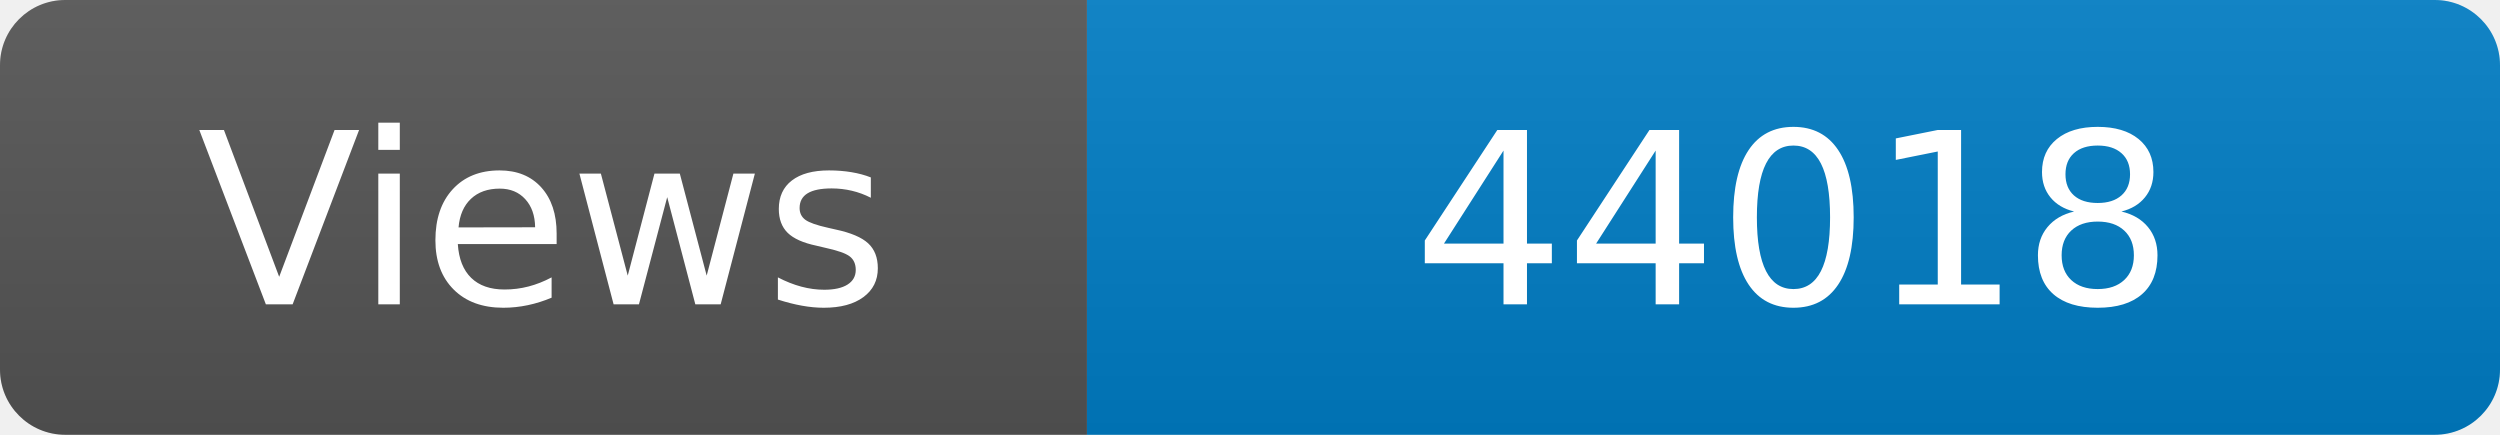
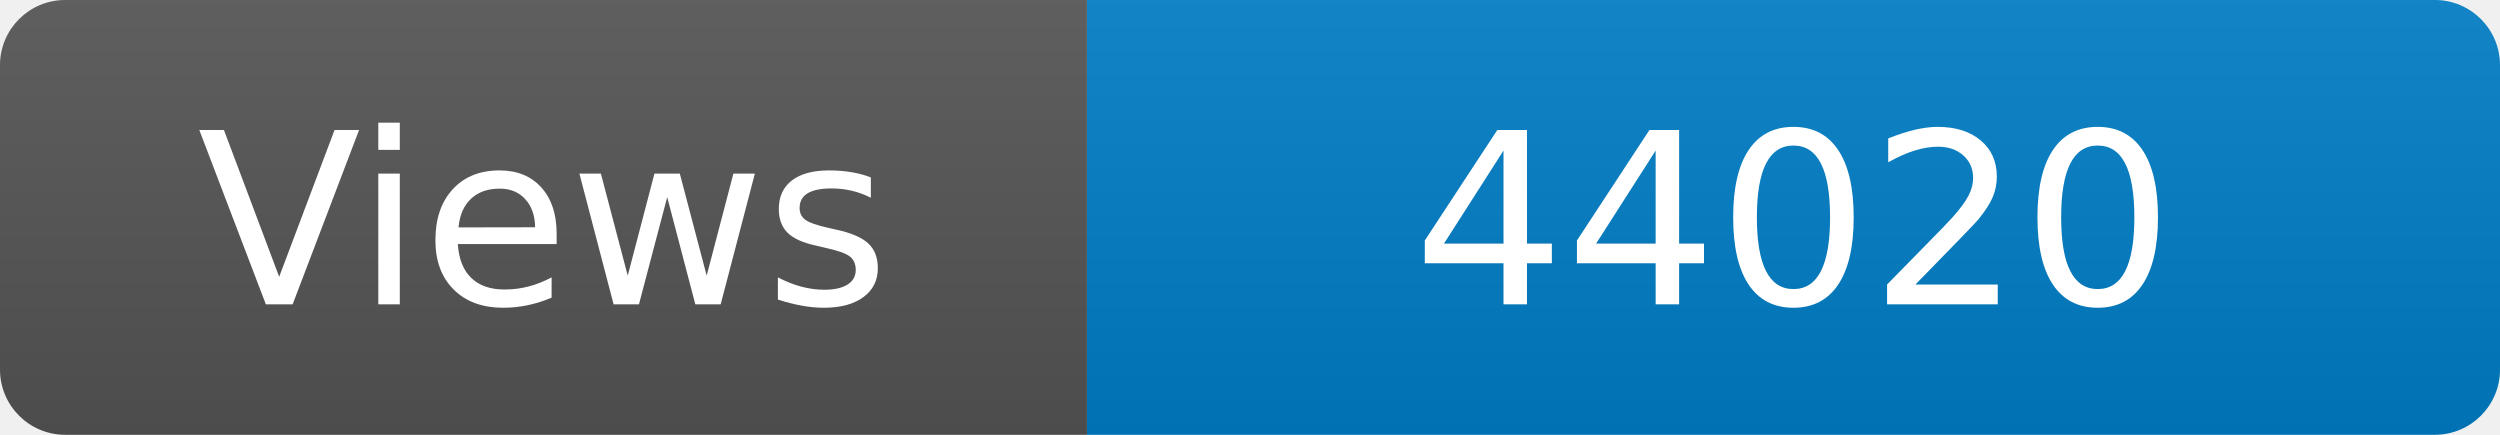
<svg xmlns="http://www.w3.org/2000/svg" width="115" height="20" role="img" aria-label="Maintained?: yes">
  <linearGradient id="s" x2="0" y2="100%">
    <stop offset="0" stop-color="#bbb" stop-opacity=".1" />
    <stop offset="1" stop-opacity=".1" />
  </linearGradient>
  <clipPath id="r">
    <rect width="115" height="20" rx="3" fill="#fff" />
  </clipPath>
  <g clip-path="url(#r)">
    <rect width="50" height="20" fill="#555" />
    <rect x="50" width="160" height="20" fill="#007ec6" />
    <rect width="115" height="20" fill="url(#s)" />
  </g>
  <g fill="#fff" text-anchor="middle" font-family="Verdana,Geneva,DejaVu Sans,sans-serif" font-size="110">
    <text x="250" y="140" transform="scale(.1)" fill="#fff">Views</text>
-     <text x="825" y="140" transform="scale(.1)" fill="#fff">44018</text>
+     <text x="825" y="140" transform="scale(.1)" fill="#fff">44020</text>
  </g>
</svg>
